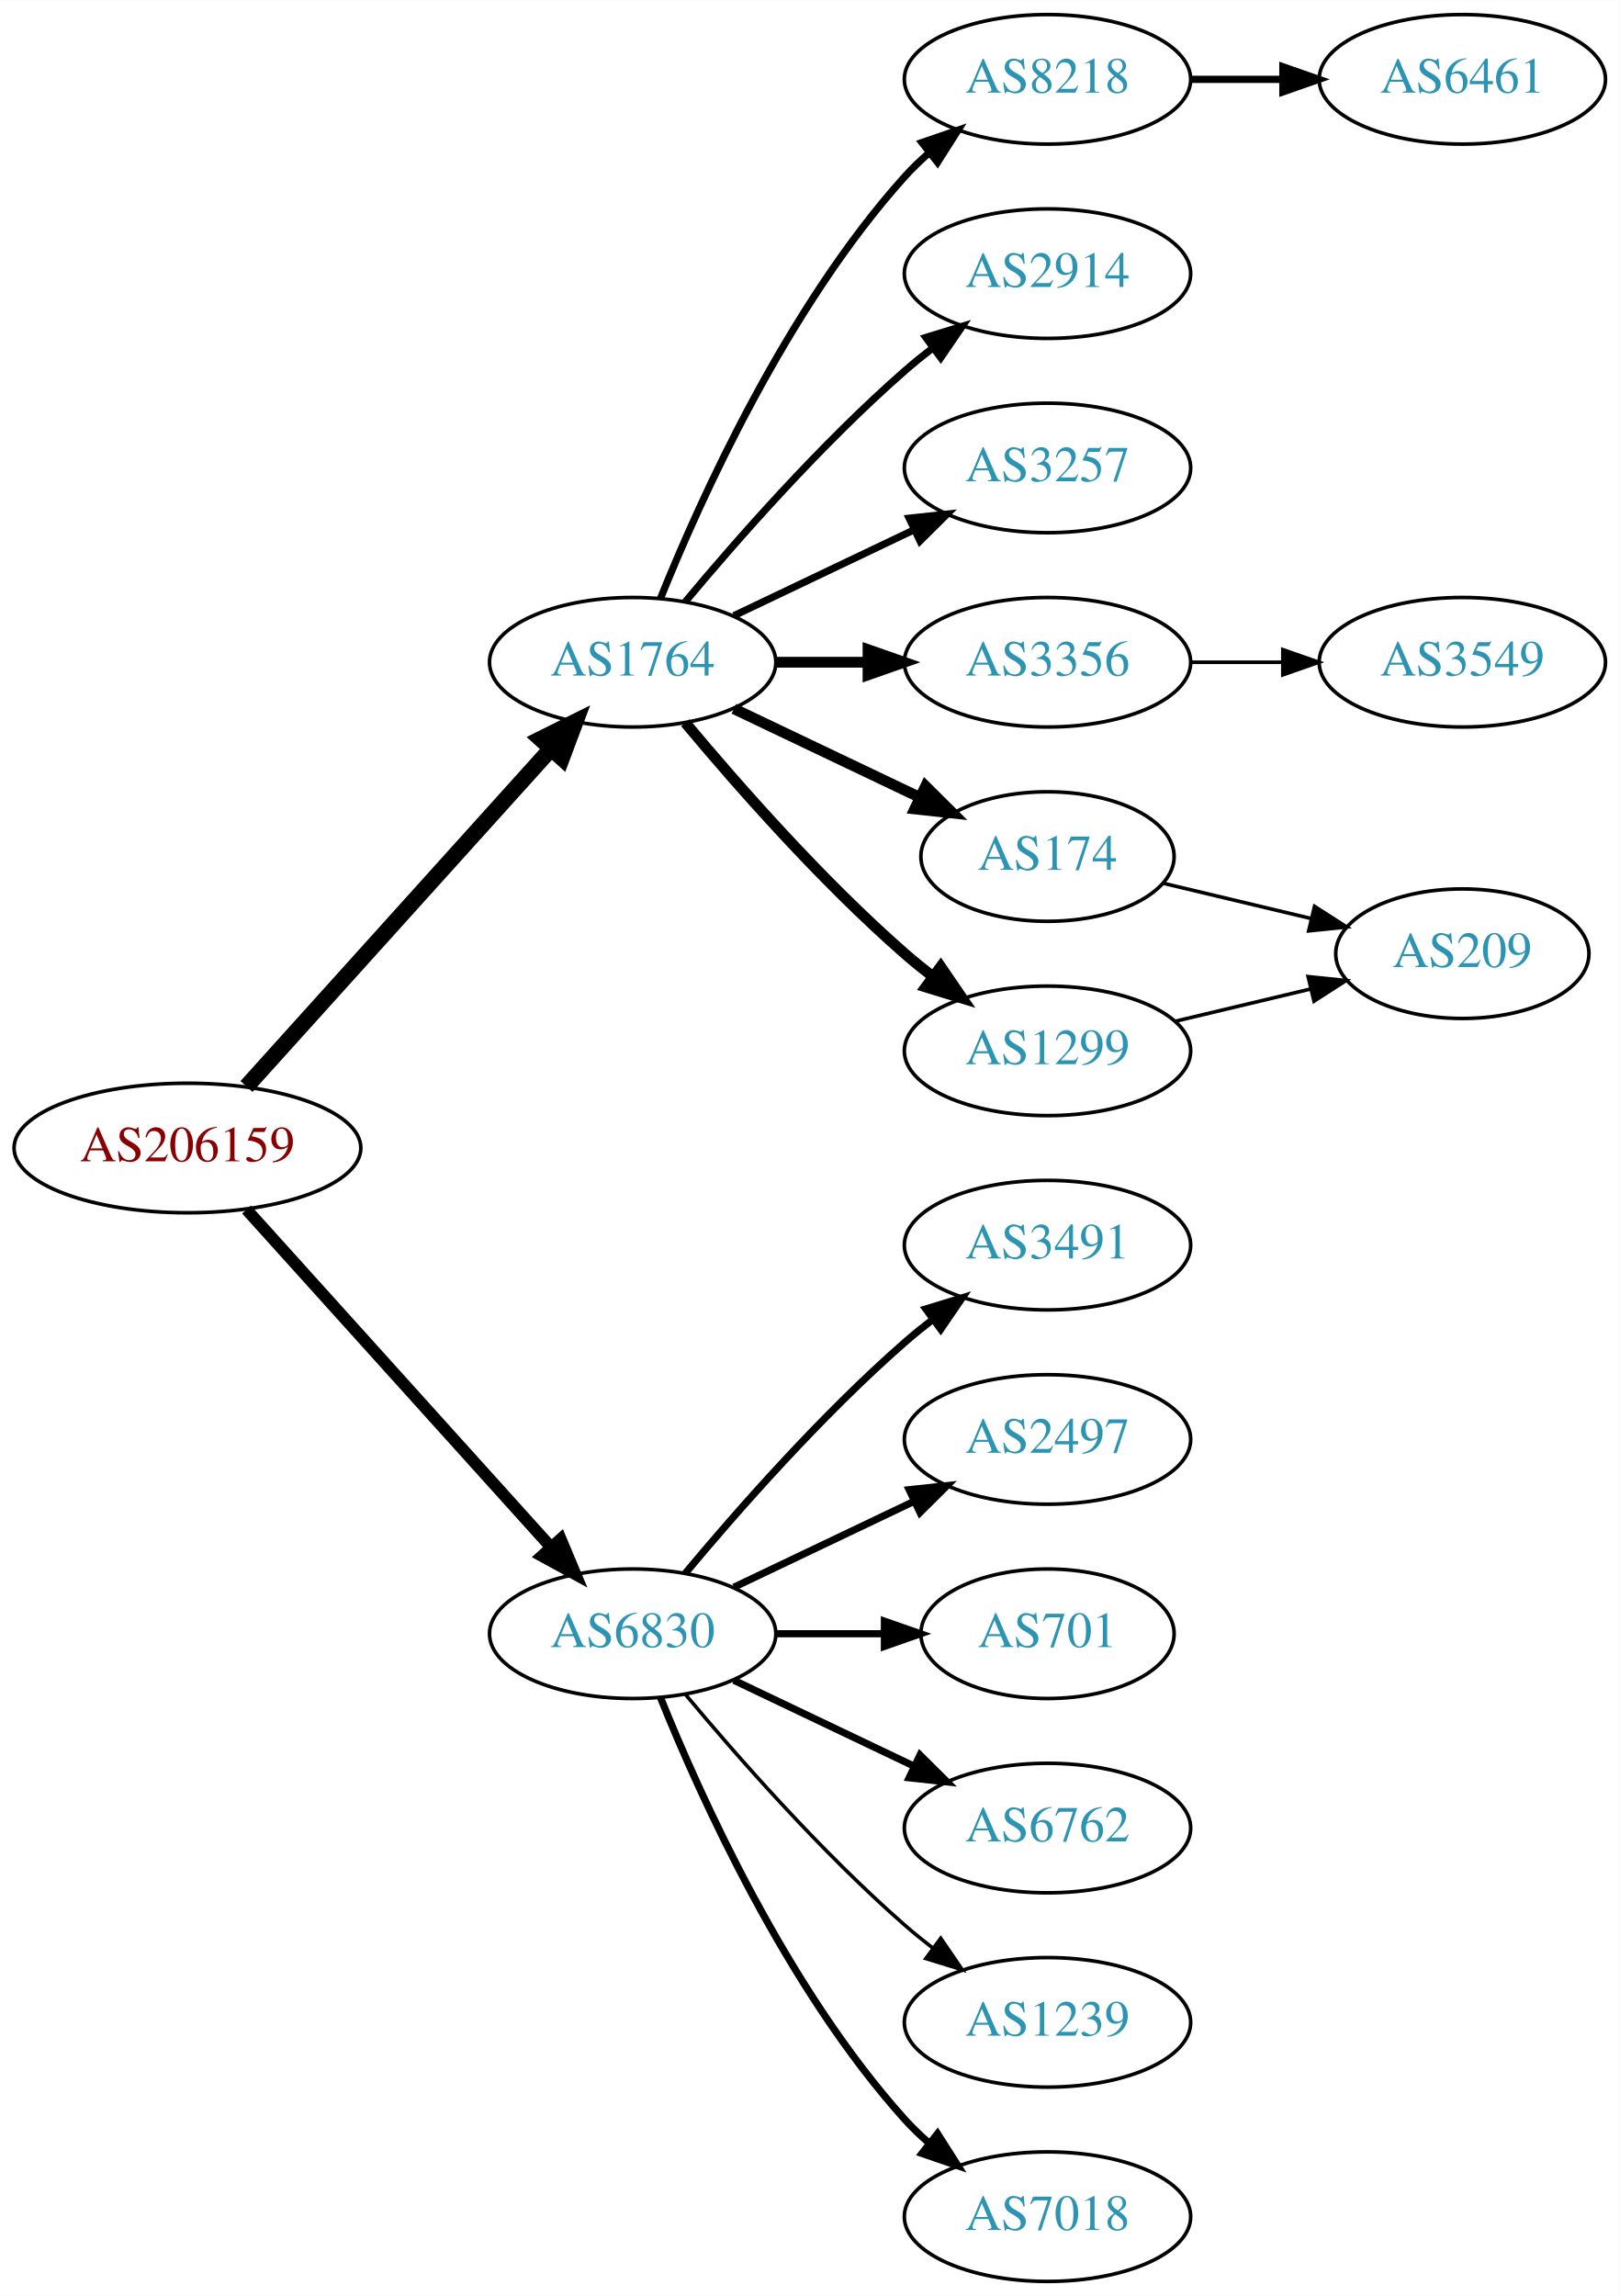
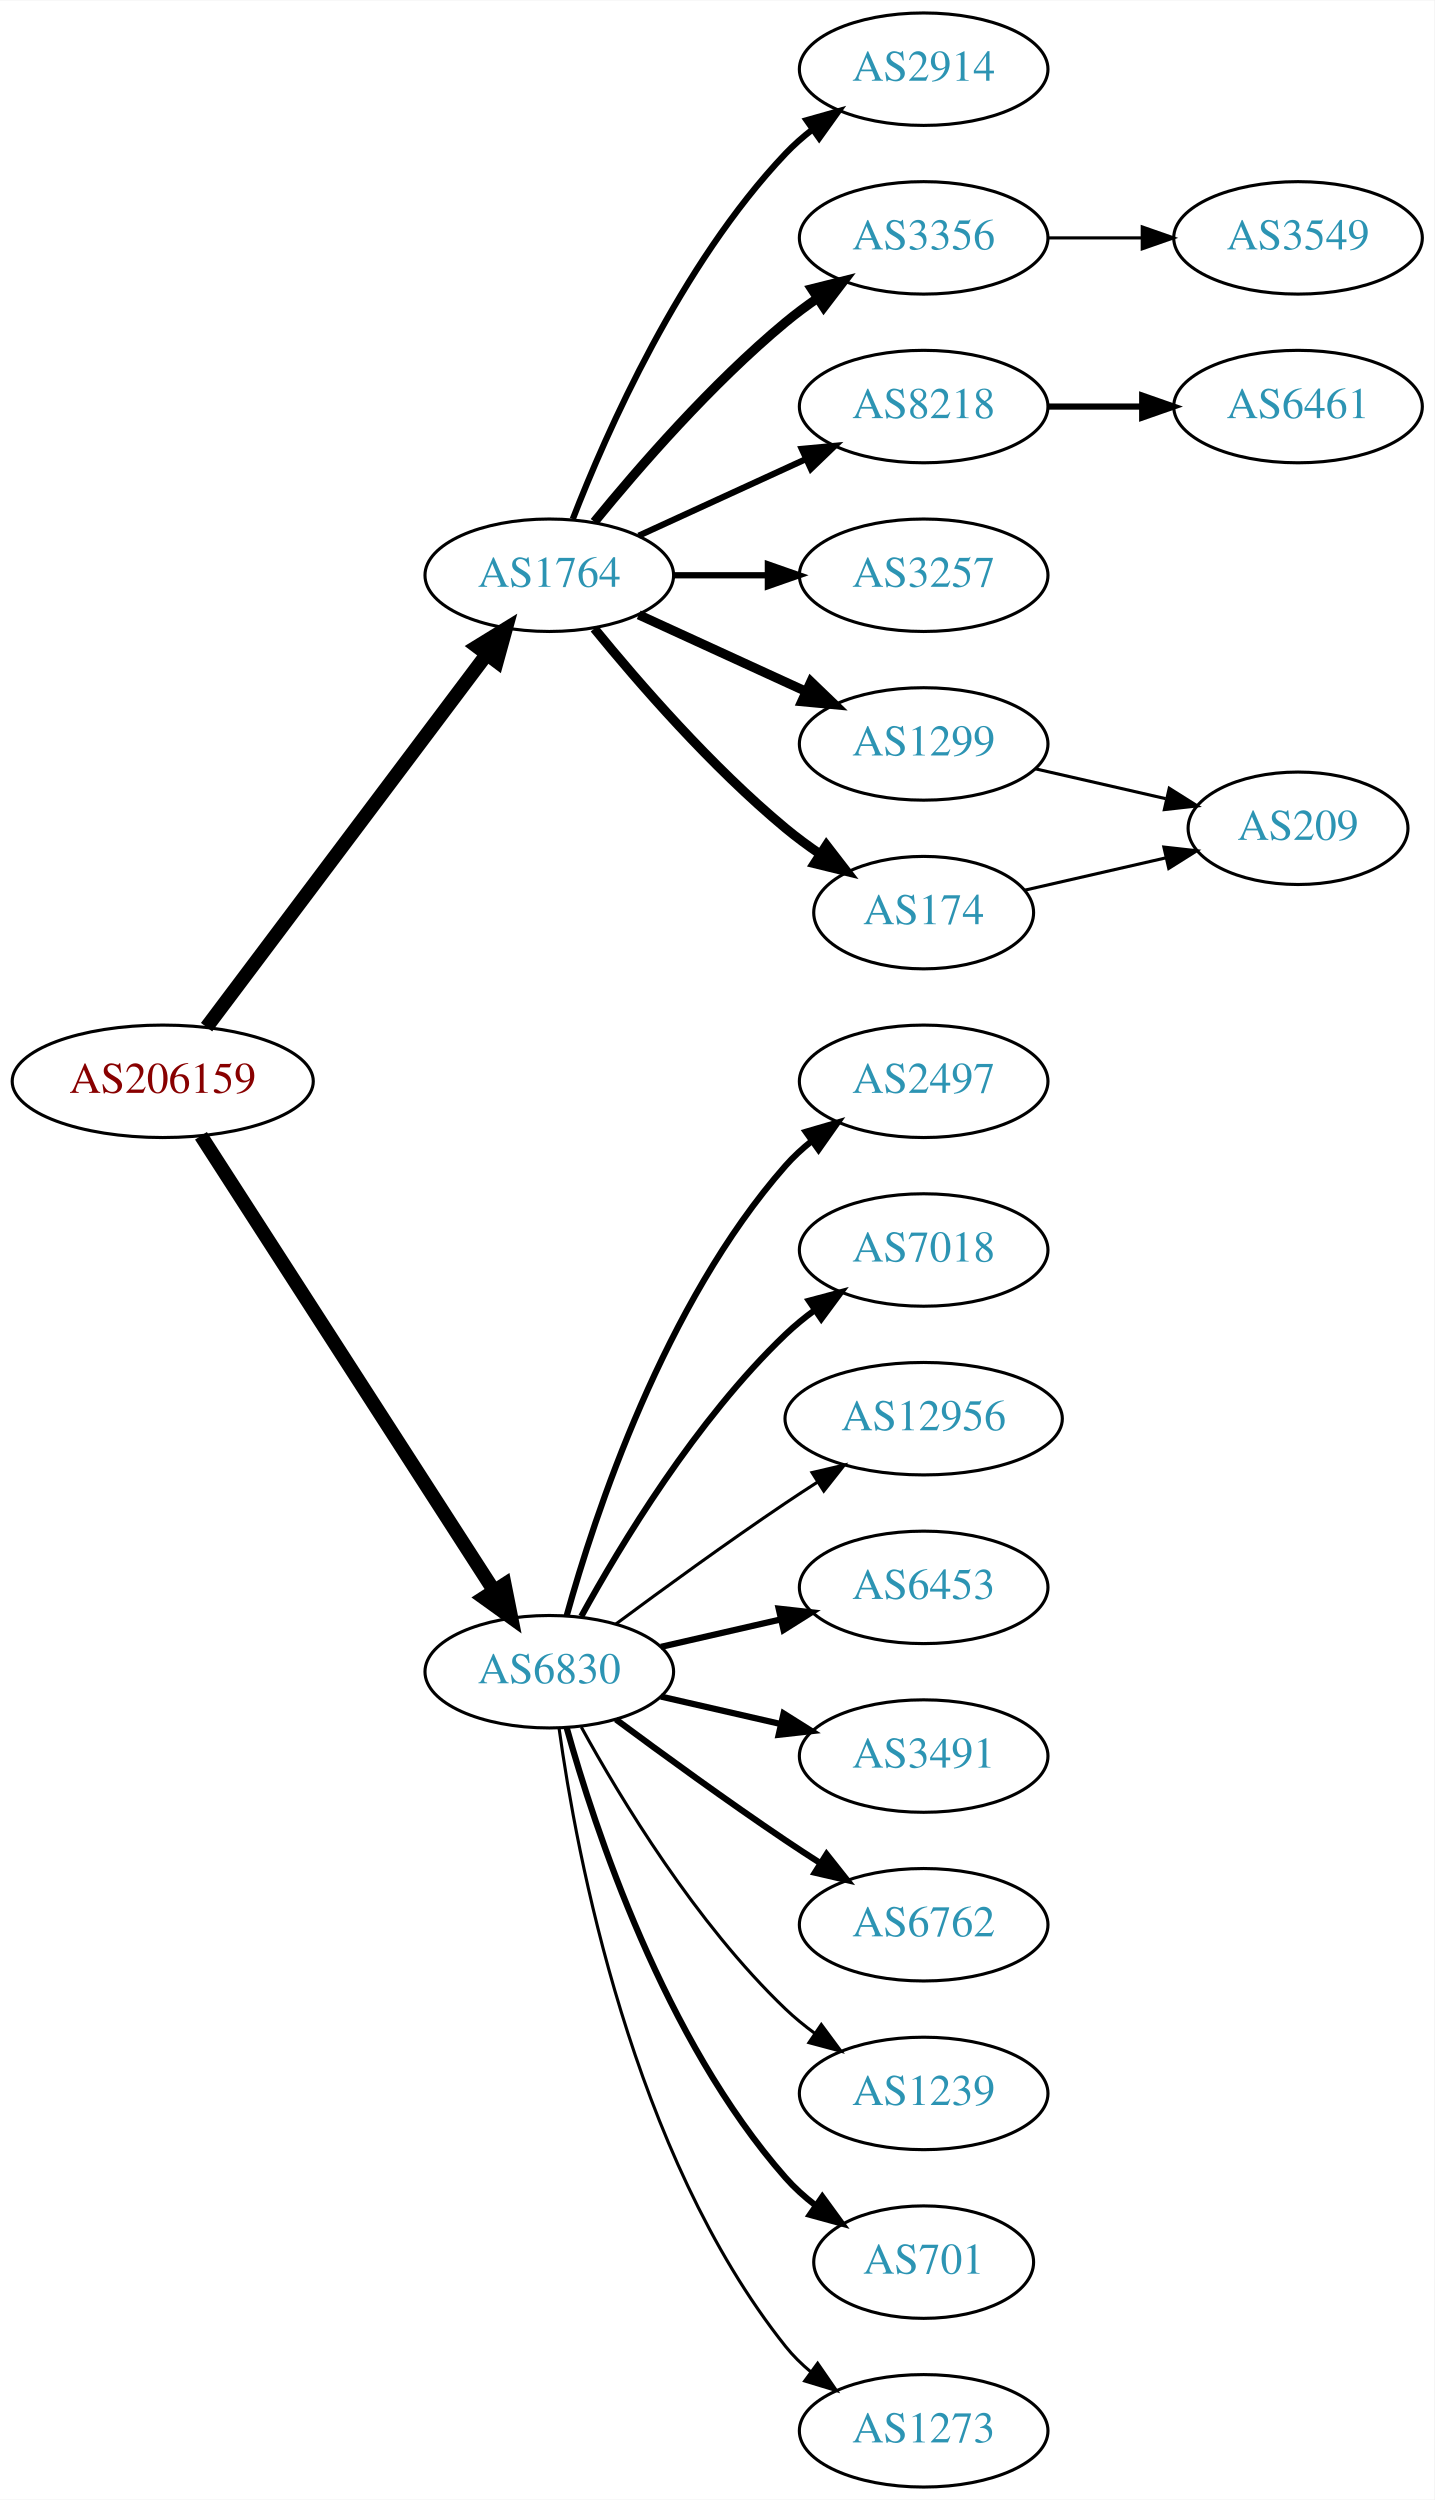
- <svg xmlns="http://www.w3.org/2000/svg" xmlns:xlink="http://www.w3.org/1999/xlink" width="450pt" height="638pt" viewBox="0.00 0.00 450.07 638.00">
-   <g id="graph0" class="graph" transform="scale(1 1) rotate(0) translate(4 634)">
-     <polygon fill="white" stroke="none" points="-4,4 -4,-634 446.07,-634 446.07,4 -4,4" />
+ <svg xmlns="http://www.w3.org/2000/svg" xmlns:xlink="http://www.w3.org/1999/xlink" width="459pt" height="800pt" viewBox="0.00 0.00 459.17 800.00">
+   <g id="graph0" class="graph" transform="scale(1 1) rotate(0) translate(4 796)">
+     <polygon fill="white" stroke="none" points="-4,4 -4,-796 455.17,-796 455.17,4 -4,4" />
    <g id="node1" class="node">
      <g id="a_node1">
        <a xlink:href="/asn/206159" xlink:title="AS206159 ~ VAO-AS [AT]">
-           <ellipse fill="#ffffff" stroke="black" cx="48.096" cy="-315" rx="48.192" ry="18" />
-           <text text-anchor="middle" x="48.096" y="-311.3" font-family="Times,serif" font-size="14.00" fill="#880000">AS206159</text>
+           <ellipse fill="#ffffff" stroke="black" cx="48.096" cy="-450" rx="48.192" ry="18" />
+           <text text-anchor="middle" x="48.096" y="-446.3" font-family="Times,serif" font-size="14.00" fill="#880000">AS206159</text>
        </a>
      </g>
    </g>
    <g id="node2" class="node">
      <g id="a_node2">
        <a xlink:href="/asn/1764" xlink:title="AS1764 ~ NEXTLAYER-AS [AT]">
-           <ellipse fill="#ffffff" stroke="black" cx="171.838" cy="-450" rx="39.794" ry="18" />
-           <text text-anchor="middle" x="171.838" y="-446.3" font-family="Times,serif" font-size="14.00" fill="#2c94b3">AS1764</text>
+           <ellipse fill="#ffffff" stroke="black" cx="171.838" cy="-612" rx="39.794" ry="18" />
+           <text text-anchor="middle" x="171.838" y="-608.3" font-family="Times,serif" font-size="14.00" fill="#2c94b3">AS1764</text>
        </a>
      </g>
    </g>
    <g id="edge1" class="edge">
-       <path fill="none" stroke="black" stroke-width="4.5" d="M64.514,-332.098C85.945,-355.862 124.837,-398.99 149.174,-425.977" />
-       <polygon fill="black" stroke="black" stroke-width="4.5" points="146.304,-428.674 155.925,-433.463 152.152,-423.4 146.304,-428.674" />
+       <path fill="none" stroke="black" stroke-width="4.5" d="M62.124,-467.337C83.634,-495.96 126.675,-553.233 151.664,-586.486" />
+       <polygon fill="black" stroke="black" stroke-width="4.5" points="148.748,-589.159 157.903,-594.788 155.043,-584.428 148.748,-589.159" />
    </g>
    <g id="node3" class="node">
      <g id="a_node3">
        <a xlink:href="/asn/6830" xlink:title="AS6830 ~ LGI-UPC [AT]">
-           <ellipse fill="#ffffff" stroke="black" cx="171.838" cy="-180" rx="39.794" ry="18" />
-           <text text-anchor="middle" x="171.838" y="-176.3" font-family="Times,serif" font-size="14.00" fill="#2c94b3">AS6830</text>
+           <ellipse fill="#ffffff" stroke="black" cx="171.838" cy="-261" rx="39.794" ry="18" />
+           <text text-anchor="middle" x="171.838" y="-257.3" font-family="Times,serif" font-size="14.00" fill="#2c94b3">AS6830</text>
        </a>
      </g>
    </g>
    <g id="edge2" class="edge">
-       <path fill="none" stroke="black" stroke-width="3.3" d="M64.514,-297.902C85.945,-274.138 124.837,-231.01 149.174,-204.023" />
-       <polygon fill="black" stroke="black" stroke-width="3.3" points="151.827,-206.307 155.925,-196.537 146.629,-201.619 151.827,-206.307" />
+       <path fill="none" stroke="black" stroke-width="4.5" d="M60.331,-432.558C81.802,-399.225 128.767,-326.314 154.004,-287.134" />
+       <polygon fill="black" stroke="black" stroke-width="4.5" points="157.525,-288.939 159.63,-278.4 150.905,-284.674 157.525,-288.939" />
    </g>
    <g id="node4" class="node">
      <g id="a_node4">
-         <a xlink:href="/asn/8218" xlink:title="AS8218 ~ legacy Neotelecoms [FR]">
-           <ellipse fill="#ffffff" stroke="black" cx="287.131" cy="-612" rx="39.794" ry="18" />
-           <text text-anchor="middle" x="287.131" y="-608.3" font-family="Times,serif" font-size="14.00" fill="#2c94b3">AS8218</text>
+         <a xlink:href="/asn/2914" xlink:title="AS2914 ~ NTT America, Inc. [US]">
+           <ellipse fill="#ffffff" stroke="black" cx="291.681" cy="-774" rx="39.794" ry="18" />
+           <text text-anchor="middle" x="291.681" y="-770.3" font-family="Times,serif" font-size="14.00" fill="#2c94b3">AS2914</text>
        </a>
      </g>
    </g>
    <g id="edge3" class="edge">
-       <path fill="none" stroke="black" stroke-width="2" d="M179.586,-467.787C190.637,-495.243 214.69,-548.578 247.484,-585 249.487,-587.224 251.706,-589.363 254.038,-591.397" />
-       <polygon fill="black" stroke="black" stroke-width="2" points="252.236,-594.433 262.257,-597.873 256.569,-588.935 252.236,-594.433" />
+       <path fill="none" stroke="black" stroke-width="2" d="M179.361,-629.994C190.112,-657.728 213.769,-711.429 247.484,-747 250.07,-749.728 252.988,-752.294 256.056,-754.677" />
+       <polygon fill="black" stroke="black" stroke-width="2" points="254.21,-757.658 264.404,-760.543 258.234,-751.93 254.21,-757.658" />
    </g>
    <g id="node5" class="node">
      <g id="a_node5">
-         <a xlink:href="/asn/2914" xlink:title="AS2914 ~ NTT America, Inc. [US]">
-           <ellipse fill="#ffffff" stroke="black" cx="287.131" cy="-558" rx="39.794" ry="18" />
-           <text text-anchor="middle" x="287.131" y="-554.3" font-family="Times,serif" font-size="14.00" fill="#2c94b3">AS2914</text>
+         <a xlink:href="/asn/3356" xlink:title="AS3356 ~ Level 3 Parent, LLC [US]">
+           <ellipse fill="#ffffff" stroke="black" cx="291.681" cy="-720" rx="39.794" ry="18" />
+           <text text-anchor="middle" x="291.681" y="-716.3" font-family="Times,serif" font-size="14.00" fill="#2c94b3">AS3356</text>
        </a>
      </g>
    </g>
    <g id="edge4" class="edge">
-       <path fill="none" stroke="black" stroke-width="2" d="M186.468,-466.817C200.751,-483.929 224.297,-510.745 247.484,-531 249.95,-533.154 252.589,-535.294 255.286,-537.372" />
-       <polygon fill="black" stroke="black" stroke-width="2" points="253.311,-540.264 263.44,-543.37 257.459,-534.625 253.311,-540.264" />
+       <path fill="none" stroke="black" stroke-width="3" d="M186.257,-629.065C200.372,-646.375 223.786,-673.345 247.484,-693 250.701,-695.668 254.201,-698.27 257.772,-700.741" />
+       <polygon fill="black" stroke="black" stroke-width="3" points="255.85,-703.666 266.128,-706.236 259.695,-697.817 255.85,-703.666" />
    </g>
    <g id="node6" class="node">
      <g id="a_node6">
-         <a xlink:href="/asn/3257" xlink:title="AS3257 ~ GTT [DE]">
-           <ellipse fill="#ffffff" stroke="black" cx="287.131" cy="-504" rx="39.794" ry="18" />
-           <text text-anchor="middle" x="287.131" y="-500.3" font-family="Times,serif" font-size="14.00" fill="#2c94b3">AS3257</text>
+         <a xlink:href="/asn/8218" xlink:title="AS8218 ~ legacy Neotelecoms [FR]">
+           <ellipse fill="#ffffff" stroke="black" cx="291.681" cy="-666" rx="39.794" ry="18" />
+           <text text-anchor="middle" x="291.681" y="-662.3" font-family="Times,serif" font-size="14.00" fill="#2c94b3">AS8218</text>
        </a>
      </g>
    </g>
    <g id="edge5" class="edge">
-       <path fill="none" stroke="black" stroke-width="2" d="M199.974,-462.934C214.968,-470.081 233.789,-479.052 250.013,-486.785" />
-       <polygon fill="black" stroke="black" stroke-width="2" points="248.683,-490.028 259.216,-491.171 251.695,-483.709 248.683,-490.028" />
+       <path fill="none" stroke="black" stroke-width="2" d="M200.467,-624.661C216.424,-631.973 236.694,-641.261 253.977,-649.181" />
+       <polygon fill="black" stroke="black" stroke-width="2" points="252.676,-652.435 263.225,-653.419 255.592,-646.071 252.676,-652.435" />
    </g>
    <g id="node7" class="node">
      <g id="a_node7">
-         <a xlink:href="/asn/3356" xlink:title="AS3356 ~ Level 3 Parent, LLC [US]">
-           <ellipse fill="#ffffff" stroke="black" cx="287.131" cy="-450" rx="39.794" ry="18" />
-           <text text-anchor="middle" x="287.131" y="-446.3" font-family="Times,serif" font-size="14.00" fill="#2c94b3">AS3356</text>
+         <a xlink:href="/asn/3257" xlink:title="AS3257 ~ GTT [DE]">
+           <ellipse fill="#ffffff" stroke="black" cx="291.681" cy="-612" rx="39.794" ry="18" />
+           <text text-anchor="middle" x="291.681" y="-608.3" font-family="Times,serif" font-size="14.00" fill="#2c94b3">AS3257</text>
        </a>
      </g>
    </g>
    <g id="edge6" class="edge">
-       <path fill="none" stroke="black" stroke-width="3" d="M211.51,-450C219.713,-450 228.477,-450 237.009,-450" />
-       <polygon fill="black" stroke="black" stroke-width="3" points="237.248,-453.5 247.248,-450 237.248,-446.5 237.248,-453.5" />
+       <path fill="none" stroke="black" stroke-width="2" d="M211.751,-612C221.304,-612 231.654,-612 241.616,-612" />
+       <polygon fill="black" stroke="black" stroke-width="2" points="241.809,-615.5 251.809,-612 241.809,-608.5 241.809,-615.5" />
    </g>
    <g id="node8" class="node">
      <g id="a_node8">
-         <a xlink:href="/asn/174" xlink:title="AS174 ~ Cogent Communications [US]">
-           <ellipse fill="#ffffff" stroke="black" cx="287.131" cy="-396" rx="35.194" ry="18" />
-           <text text-anchor="middle" x="287.131" y="-392.3" font-family="Times,serif" font-size="14.00" fill="#2c94b3">AS174</text>
+         <a xlink:href="/asn/1299" xlink:title="AS1299 ~ Telia Carrier [EU]">
+           <ellipse fill="#ffffff" stroke="black" cx="291.681" cy="-558" rx="39.794" ry="18" />
+           <text text-anchor="middle" x="291.681" y="-554.3" font-family="Times,serif" font-size="14.00" fill="#2c94b3">AS1299</text>
        </a>
      </g>
    </g>
    <g id="edge7" class="edge">
-       <path fill="none" stroke="black" stroke-width="3" d="M199.974,-437.066C215.406,-429.71 234.892,-420.423 251.427,-412.541" />
-       <polygon fill="black" stroke="black" stroke-width="3" points="253.247,-415.551 260.769,-408.089 250.236,-409.232 253.247,-415.551" />
+       <path fill="none" stroke="black" stroke-width="3" d="M200.467,-599.339C216.424,-592.027 236.694,-582.739 253.977,-574.819" />
+       <polygon fill="black" stroke="black" stroke-width="3" points="255.592,-577.929 263.225,-570.581 252.676,-571.565 255.592,-577.929" />
    </g>
    <g id="node9" class="node">
      <g id="a_node9">
-         <a xlink:href="/asn/1299" xlink:title="AS1299 ~ Telia Carrier [EU]">
-           <ellipse fill="#ffffff" stroke="black" cx="287.131" cy="-342" rx="39.794" ry="18" />
-           <text text-anchor="middle" x="287.131" y="-338.3" font-family="Times,serif" font-size="14.00" fill="#2c94b3">AS1299</text>
+         <a xlink:href="/asn/174" xlink:title="AS174 ~ Cogent Communications [US]">
+           <ellipse fill="#ffffff" stroke="black" cx="291.681" cy="-504" rx="35.194" ry="18" />
+           <text text-anchor="middle" x="291.681" y="-500.3" font-family="Times,serif" font-size="14.00" fill="#2c94b3">AS174</text>
        </a>
      </g>
    </g>
    <g id="edge8" class="edge">
-       <path fill="none" stroke="black" stroke-width="3" d="M186.468,-433.183C200.751,-416.071 224.297,-389.255 247.484,-369 249.95,-366.846 252.589,-364.706 255.286,-362.628" />
-       <polygon fill="black" stroke="black" stroke-width="3" points="257.459,-365.375 263.44,-356.63 253.311,-359.736 257.459,-365.375" />
+       <path fill="none" stroke="black" stroke-width="3" d="M186.257,-594.935C200.372,-577.625 223.786,-550.655 247.484,-531 250.948,-528.128 254.74,-525.331 258.595,-522.692" />
+       <polygon fill="black" stroke="black" stroke-width="3" points="260.556,-525.592 267.027,-517.203 256.737,-519.725 260.556,-525.592" />
    </g>
    <g id="node12" class="node">
      <g id="a_node12">
-         <a xlink:href="/asn/3491" xlink:title="AS3491 ~ PCCW Global, Inc. [US]">
-           <ellipse fill="#ffffff" stroke="black" cx="287.131" cy="-288" rx="39.794" ry="18" />
-           <text text-anchor="middle" x="287.131" y="-284.3" font-family="Times,serif" font-size="14.00" fill="#2c94b3">AS3491</text>
+         <a xlink:href="/asn/2497" xlink:title="AS2497 ~ Internet Initiative Japan Inc. [JP]">
+           <ellipse fill="#ffffff" stroke="black" cx="291.681" cy="-450" rx="39.794" ry="18" />
+           <text text-anchor="middle" x="291.681" y="-446.3" font-family="Times,serif" font-size="14.00" fill="#2c94b3">AS2497</text>
        </a>
      </g>
    </g>
    <g id="edge11" class="edge">
-       <path fill="none" stroke="black" stroke-width="2" d="M186.468,-196.817C200.751,-213.929 224.297,-240.745 247.484,-261 249.95,-263.154 252.589,-265.294 255.286,-267.372" />
-       <polygon fill="black" stroke="black" stroke-width="2" points="253.311,-270.264 263.44,-273.37 257.459,-264.625 253.311,-270.264" />
+       <path fill="none" stroke="black" stroke-width="2" d="M177.411,-278.946C186.317,-310.995 208.601,-378.842 247.484,-423 249.968,-425.821 252.818,-428.449 255.844,-430.871" />
+       <polygon fill="black" stroke="black" stroke-width="2" points="253.961,-433.828 264.133,-436.791 258.029,-428.131 253.961,-433.828" />
    </g>
    <g id="node13" class="node">
      <g id="a_node13">
-         <a xlink:href="/asn/2497" xlink:title="AS2497 ~ Internet Initiative Japan Inc. [JP]">
-           <ellipse fill="#ffffff" stroke="black" cx="287.131" cy="-234" rx="39.794" ry="18" />
-           <text text-anchor="middle" x="287.131" y="-230.3" font-family="Times,serif" font-size="14.00" fill="#2c94b3">AS2497</text>
+         <a xlink:href="/asn/7018" xlink:title="AS7018 ~ AT&amp;T Services, Inc. [US]">
+           <ellipse fill="#ffffff" stroke="black" cx="291.681" cy="-396" rx="39.794" ry="18" />
+           <text text-anchor="middle" x="291.681" y="-392.3" font-family="Times,serif" font-size="14.00" fill="#2c94b3">AS7018</text>
        </a>
      </g>
    </g>
    <g id="edge12" class="edge">
-       <path fill="none" stroke="black" stroke-width="2" d="M199.974,-192.934C214.968,-200.081 233.789,-209.052 250.013,-216.785" />
-       <polygon fill="black" stroke="black" stroke-width="2" points="248.683,-220.028 259.216,-221.171 251.695,-213.709 248.683,-220.028" />
+       <path fill="none" stroke="black" stroke-width="2" d="M182.079,-278.713C194.625,-301.561 218.802,-341.611 247.484,-369 250.353,-371.739 253.542,-374.347 256.851,-376.785" />
+       <polygon fill="black" stroke="black" stroke-width="2" points="254.974,-379.742 265.21,-382.477 258.914,-373.956 254.974,-379.742" />
    </g>
    <g id="node14" class="node">
      <g id="a_node14">
-         <a xlink:href="/asn/701" xlink:title="AS701 ~ UUNET [US]">
-           <ellipse fill="#ffffff" stroke="black" cx="287.131" cy="-180" rx="35.194" ry="18" />
-           <text text-anchor="middle" x="287.131" y="-176.3" font-family="Times,serif" font-size="14.00" fill="#2c94b3">AS701</text>
+         <a xlink:href="/asn/12956" xlink:title="AS12956 ~ TELXIUS [ES]">
+           <ellipse fill="#ffffff" stroke="black" cx="291.681" cy="-342" rx="44.393" ry="18" />
+           <text text-anchor="middle" x="291.681" y="-338.3" font-family="Times,serif" font-size="14.00" fill="#2c94b3">AS12956</text>
        </a>
      </g>
    </g>
    <g id="edge13" class="edge">
-       <path fill="none" stroke="black" stroke-width="2" d="M211.51,-180C221.215,-180 231.706,-180 241.669,-180" />
-       <polygon fill="black" stroke="black" stroke-width="2" points="241.805,-183.5 251.805,-180 241.805,-176.5 241.805,-183.5" />
+       <path fill="none" stroke="black" d="M193.168,-276.277C208.031,-287.304 228.775,-302.407 247.484,-315 250.774,-317.215 254.237,-319.482 257.711,-321.715" />
+       <polygon fill="black" stroke="black" points="255.959,-324.748 266.279,-327.148 259.708,-318.837 255.959,-324.748" />
    </g>
    <g id="node15" class="node">
      <g id="a_node15">
-         <a xlink:href="/asn/6762" xlink:title="AS6762 ~ TELECOM ITALIA SPARKLE S.p.A. [IT]">
-           <ellipse fill="#ffffff" stroke="black" cx="287.131" cy="-126" rx="39.794" ry="18" />
-           <text text-anchor="middle" x="287.131" y="-122.3" font-family="Times,serif" font-size="14.00" fill="#2c94b3">AS6762</text>
+         <a xlink:href="/asn/6453" xlink:title="AS6453 ~ TATA COMMUNICATIONS (AMERICA) INC [US]">
+           <ellipse fill="#ffffff" stroke="black" cx="291.681" cy="-288" rx="39.794" ry="18" />
+           <text text-anchor="middle" x="291.681" y="-284.3" font-family="Times,serif" font-size="14.00" fill="#2c94b3">AS6453</text>
        </a>
      </g>
    </g>
    <g id="edge14" class="edge">
-       <path fill="none" stroke="black" stroke-width="2" d="M199.974,-167.066C214.968,-159.919 233.789,-150.948 250.013,-143.215" />
-       <polygon fill="black" stroke="black" stroke-width="2" points="251.695,-146.291 259.216,-138.829 248.683,-139.972 251.695,-146.291" />
+       <path fill="none" stroke="black" stroke-width="2" d="M207.557,-268.955C219.557,-271.704 233.178,-274.825 245.871,-277.733" />
+       <polygon fill="black" stroke="black" stroke-width="2" points="245.273,-281.187 255.802,-280.009 246.836,-274.364 245.273,-281.187" />
    </g>
    <g id="node16" class="node">
      <g id="a_node16">
-         <a xlink:href="/asn/1239" xlink:title="AS1239 ~ Sprint [US]">
-           <ellipse fill="#ffffff" stroke="black" cx="287.131" cy="-72" rx="39.794" ry="18" />
-           <text text-anchor="middle" x="287.131" y="-68.3" font-family="Times,serif" font-size="14.00" fill="#2c94b3">AS1239</text>
+         <a xlink:href="/asn/3491" xlink:title="AS3491 ~ PCCW Global, Inc. [US]">
+           <ellipse fill="#ffffff" stroke="black" cx="291.681" cy="-234" rx="39.794" ry="18" />
+           <text text-anchor="middle" x="291.681" y="-230.3" font-family="Times,serif" font-size="14.00" fill="#2c94b3">AS3491</text>
        </a>
      </g>
    </g>
    <g id="edge15" class="edge">
-       <path fill="none" stroke="black" d="M186.468,-163.183C200.751,-146.071 224.297,-119.255 247.484,-99 249.95,-96.846 252.589,-94.706 255.286,-92.628" />
-       <polygon fill="black" stroke="black" points="257.459,-95.375 263.44,-86.63 253.311,-89.736 257.459,-95.375" />
+       <path fill="none" stroke="black" stroke-width="2" d="M207.557,-253.045C219.557,-250.296 233.178,-247.175 245.871,-244.267" />
+       <polygon fill="black" stroke="black" stroke-width="2" points="246.836,-247.636 255.802,-241.991 245.273,-240.813 246.836,-247.636" />
    </g>
    <g id="node17" class="node">
      <g id="a_node17">
-         <a xlink:href="/asn/7018" xlink:title="AS7018 ~ AT&amp;T Services, Inc. [US]">
-           <ellipse fill="#ffffff" stroke="black" cx="287.131" cy="-18" rx="39.794" ry="18" />
-           <text text-anchor="middle" x="287.131" y="-14.3" font-family="Times,serif" font-size="14.00" fill="#2c94b3">AS7018</text>
+         <a xlink:href="/asn/6762" xlink:title="AS6762 ~ TELECOM ITALIA SPARKLE S.p.A. [IT]">
+           <ellipse fill="#ffffff" stroke="black" cx="291.681" cy="-180" rx="39.794" ry="18" />
+           <text text-anchor="middle" x="291.681" y="-176.3" font-family="Times,serif" font-size="14.00" fill="#2c94b3">AS6762</text>
        </a>
      </g>
    </g>
    <g id="edge16" class="edge">
-       <path fill="none" stroke="black" stroke-width="2" d="M179.586,-162.213C190.637,-134.757 214.69,-81.422 247.484,-45 249.487,-42.776 251.706,-40.637 254.038,-38.603" />
-       <polygon fill="black" stroke="black" stroke-width="2" points="256.569,-41.065 262.257,-32.127 252.236,-35.567 256.569,-41.065" />
+       <path fill="none" stroke="black" stroke-width="2" d="M193.168,-245.723C208.031,-234.696 228.775,-219.593 247.484,-207 251.033,-204.611 254.784,-202.161 258.532,-199.758" />
+       <polygon fill="black" stroke="black" stroke-width="2" points="260.6,-202.591 267.181,-194.288 256.858,-196.675 260.6,-202.591" />
+     </g>
+     <g id="node18" class="node">
+       <g id="a_node18">
+         <a xlink:href="/asn/1239" xlink:title="AS1239 ~ Sprint [US]">
+           <ellipse fill="#ffffff" stroke="black" cx="291.681" cy="-126" rx="39.794" ry="18" />
+           <text text-anchor="middle" x="291.681" y="-122.3" font-family="Times,serif" font-size="14.00" fill="#2c94b3">AS1239</text>
+         </a>
+       </g>
+     </g>
+     <g id="edge17" class="edge">
+       <path fill="none" stroke="black" d="M182.079,-243.287C194.625,-220.439 218.802,-180.389 247.484,-153 250.353,-150.261 253.542,-147.653 256.851,-145.215" />
+       <polygon fill="black" stroke="black" points="258.914,-148.044 265.21,-139.523 254.974,-142.258 258.914,-148.044" />
+     </g>
+     <g id="node19" class="node">
+       <g id="a_node19">
+         <a xlink:href="/asn/701" xlink:title="AS701 ~ UUNET [US]">
+           <ellipse fill="#ffffff" stroke="black" cx="291.681" cy="-72" rx="35.194" ry="18" />
+           <text text-anchor="middle" x="291.681" y="-68.3" font-family="Times,serif" font-size="14.00" fill="#2c94b3">AS701</text>
+         </a>
+       </g>
+     </g>
+     <g id="edge18" class="edge">
+       <path fill="none" stroke="black" stroke-width="2" d="M177.411,-243.054C186.317,-211.005 208.601,-143.158 247.484,-99 250.312,-95.789 253.613,-92.828 257.108,-90.136" />
+       <polygon fill="black" stroke="black" stroke-width="2" points="259.242,-92.916 265.483,-84.355 255.265,-87.155 259.242,-92.916" />
+     </g>
+     <g id="node20" class="node">
+       <g id="a_node20">
+         <a xlink:href="/asn/1273" xlink:title="AS1273 ~ Vodafone Group PLC [EU]">
+           <ellipse fill="#ffffff" stroke="black" cx="291.681" cy="-18" rx="39.794" ry="18" />
+           <text text-anchor="middle" x="291.681" y="-14.3" font-family="Times,serif" font-size="14.00" fill="#2c94b3">AS1273</text>
+         </a>
+       </g>
+     </g>
+     <g id="edge19" class="edge">
+       <path fill="none" stroke="black" d="M174.977,-242.83C180.477,-203.026 198.303,-106.767 247.484,-45 249.826,-42.06 252.58,-39.351 255.546,-36.879" />
+       <polygon fill="black" stroke="black" points="257.738,-39.612 263.752,-30.89 253.611,-33.958 257.738,-39.612" />
+     </g>
+     <g id="node11" class="node">
+       <g id="a_node11">
+         <a xlink:href="/asn/3549" xlink:title="AS3549 ~ Level 3 Parent, LLC [US]">
+           <ellipse fill="#ffffff" stroke="black" cx="411.523" cy="-720" rx="39.794" ry="18" />
+           <text text-anchor="middle" x="411.523" y="-716.3" font-family="Times,serif" font-size="14.00" fill="#2c94b3">AS3549</text>
+         </a>
+       </g>
+     </g>
+     <g id="edge10" class="edge">
+       <path fill="none" stroke="black" d="M331.593,-720C341.146,-720 351.496,-720 361.459,-720" />
+       <polygon fill="black" stroke="black" points="361.651,-723.5 371.651,-720 361.651,-716.5 361.651,-723.5" />
    </g>
    <g id="node10" class="node">
      <g id="a_node10">
        <a xlink:href="/asn/6461" xlink:title="AS6461 ~ Zayo Bandwidth [US]">
-           <ellipse fill="#ffffff" stroke="black" cx="402.424" cy="-612" rx="39.794" ry="18" />
-           <text text-anchor="middle" x="402.424" y="-608.3" font-family="Times,serif" font-size="14.00" fill="#2c94b3">AS6461</text>
+           <ellipse fill="#ffffff" stroke="black" cx="411.523" cy="-666" rx="39.794" ry="18" />
+           <text text-anchor="middle" x="411.523" y="-662.3" font-family="Times,serif" font-size="14.00" fill="#2c94b3">AS6461</text>
        </a>
      </g>
    </g>
    <g id="edge9" class="edge">
-       <path fill="none" stroke="black" stroke-width="2" d="M326.803,-612C335.006,-612 343.77,-612 352.302,-612" />
-       <polygon fill="black" stroke="black" stroke-width="2" points="352.541,-615.5 362.541,-612 352.541,-608.5 352.541,-615.5" />
-     </g>
-     <g id="node11" class="node">
-       <g id="a_node11">
-         <a xlink:href="/asn/3549" xlink:title="AS3549 ~ Level 3 Parent, LLC [US]">
-           <ellipse fill="#ffffff" stroke="black" cx="402.424" cy="-450" rx="39.794" ry="18" />
-           <text text-anchor="middle" x="402.424" y="-446.3" font-family="Times,serif" font-size="14.00" fill="#2c94b3">AS3549</text>
-         </a>
-       </g>
-     </g>
-     <g id="edge10" class="edge">
-       <path fill="none" stroke="black" d="M326.803,-450C335.006,-450 343.77,-450 352.302,-450" />
-       <polygon fill="black" stroke="black" points="352.541,-453.5 362.541,-450 352.541,-446.5 352.541,-453.5" />
-     </g>
-     <g id="node18" class="node">
-       <g id="a_node18">
+       <path fill="none" stroke="black" stroke-width="2" d="M331.593,-666C341.146,-666 351.496,-666 361.459,-666" />
+       <polygon fill="black" stroke="black" stroke-width="2" points="361.651,-669.5 371.651,-666 361.651,-662.5 361.651,-669.5" />
+     </g>
+     <g id="node21" class="node">
+       <g id="a_node21">
        <a xlink:href="/asn/209" xlink:title="AS209 ~ CenturyLink Communications, LLC [US]">
-           <ellipse fill="#ffffff" stroke="black" cx="402.424" cy="-369" rx="35.194" ry="18" />
-           <text text-anchor="middle" x="402.424" y="-365.3" font-family="Times,serif" font-size="14.00" fill="#2c94b3">AS209</text>
-         </a>
-       </g>
-     </g>
-     <g id="edge18" class="edge">
-       <path fill="none" stroke="black" d="M319.389,-388.551C332.019,-385.541 346.773,-382.024 360.259,-378.81" />
-       <polygon fill="black" stroke="black" points="361.352,-382.148 370.268,-376.425 359.729,-375.339 361.352,-382.148" />
-     </g>
-     <g id="edge17" class="edge">
-       <path fill="none" stroke="black" d="M322.738,-350.248C334.533,-353.058 347.837,-356.229 360.105,-359.153" />
-       <polygon fill="black" stroke="black" points="359.571,-362.624 370.11,-361.537 361.194,-355.814 359.571,-362.624" />
+           <ellipse fill="#ffffff" stroke="black" cx="411.523" cy="-531" rx="35.194" ry="18" />
+           <text text-anchor="middle" x="411.523" y="-527.3" font-family="Times,serif" font-size="14.00" fill="#2c94b3">AS209</text>
+         </a>
+       </g>
+     </g>
+     <g id="edge20" class="edge">
+       <path fill="none" stroke="black" d="M327.4,-550.045C340.492,-547.045 355.514,-543.604 369.155,-540.478" />
+       <polygon fill="black" stroke="black" points="370.297,-543.807 379.262,-538.162 368.733,-536.984 370.297,-543.807" />
+     </g>
+     <g id="edge21" class="edge">
+       <path fill="none" stroke="black" d="M323.951,-511.165C337.801,-514.338 354.288,-518.115 369.139,-521.518" />
+       <polygon fill="black" stroke="black" points="368.578,-524.98 379.107,-523.802 370.141,-518.157 368.578,-524.98" />
    </g>
  </g>
</svg>
